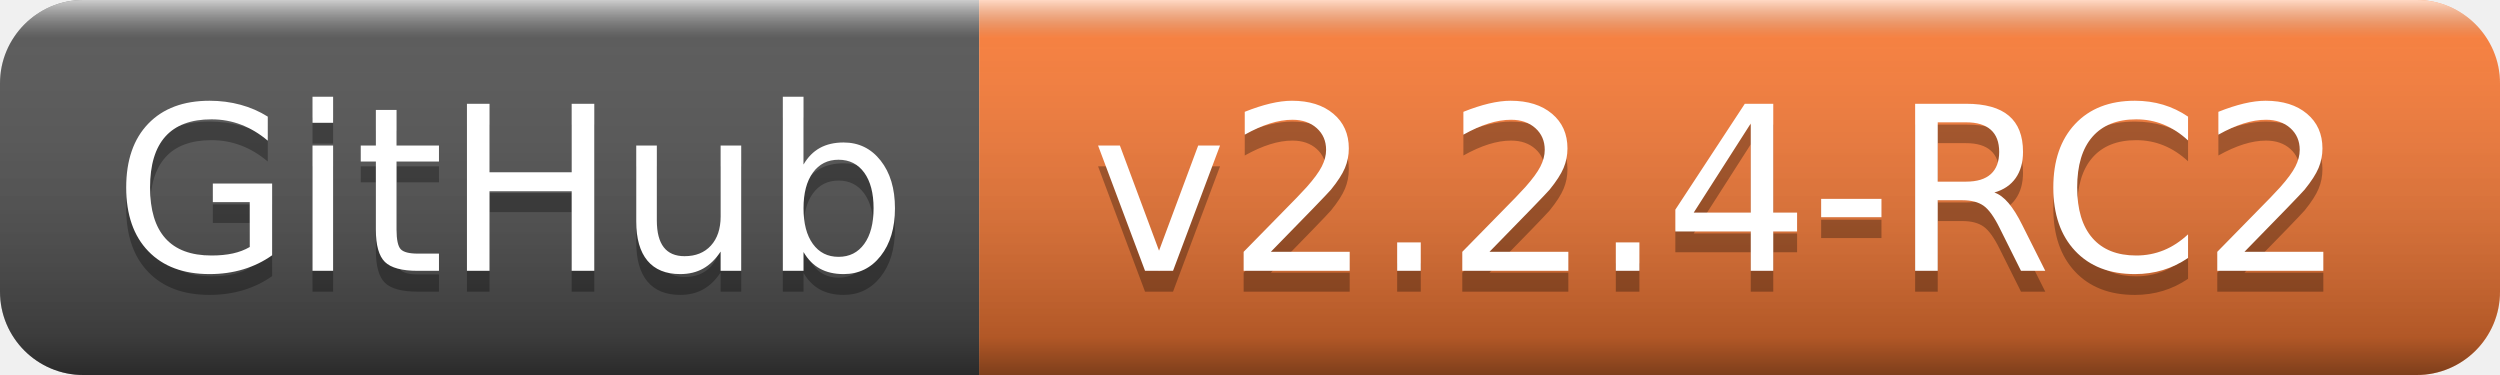
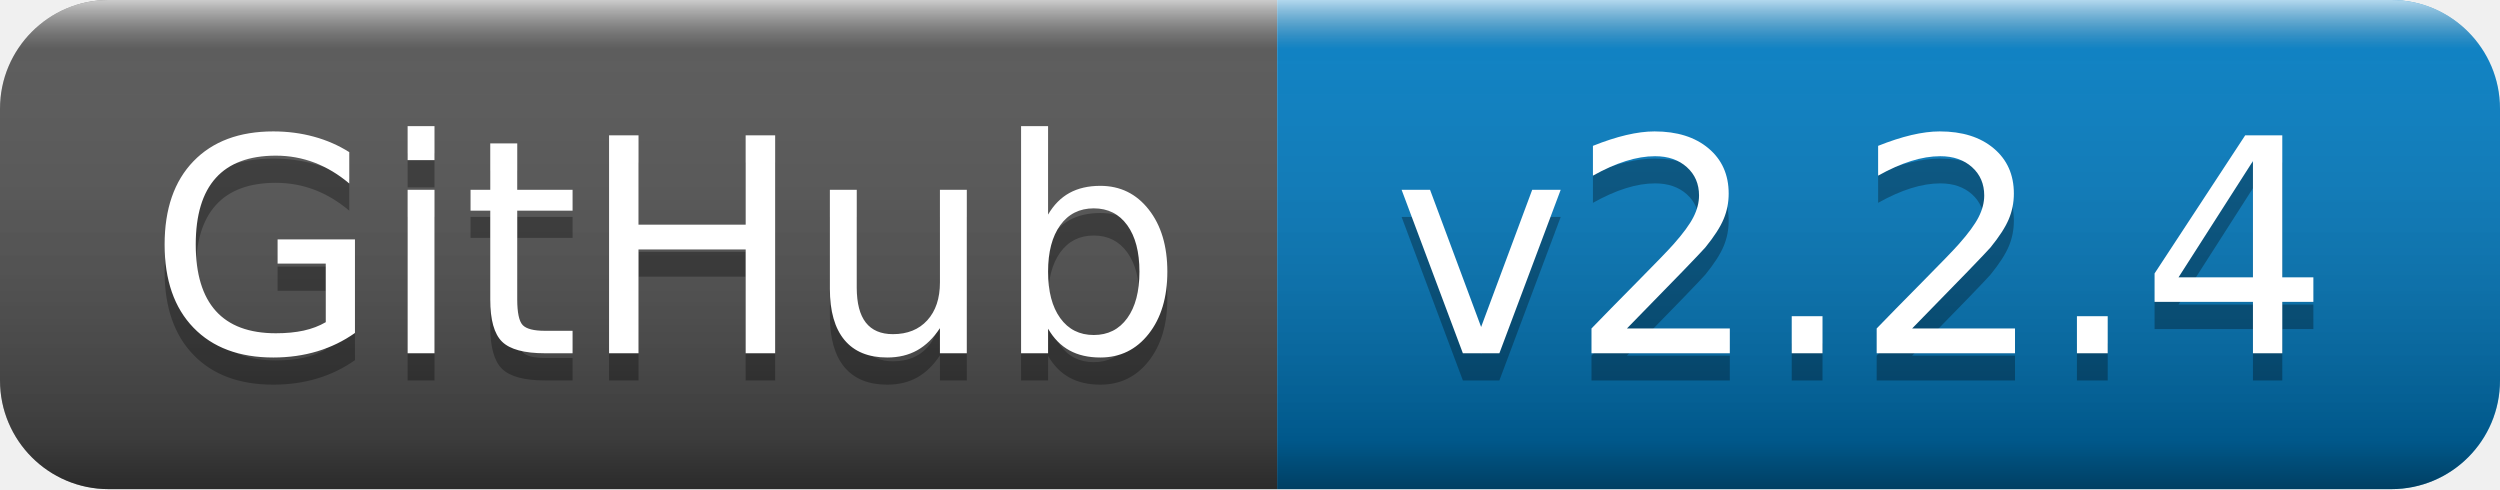
- <svg xmlns="http://www.w3.org/2000/svg" width="120" height="18" role="img" aria-label="GitHub: v2.2.4-RC2">
+ <svg xmlns="http://www.w3.org/2000/svg" width="92" height="18" role="img" aria-label="GitHub: v2.2.4">
  <linearGradient id="s" x2="0" y2="100%">
    <stop offset="0" stop-color="#fff" stop-opacity=".7" />
    <stop offset=".1" stop-color="#aaa" stop-opacity=".1" />
    <stop offset=".9" stop-color="#000" stop-opacity=".3" />
    <stop offset="1" stop-color="#000" stop-opacity=".5" />
  </linearGradient>
  <clipPath id="r">
-     <rect width="120" height="18" rx="4" fill="#fff" />
+     <rect width="92" height="18" rx="4" fill="#fff" />
  </clipPath>
  <g clip-path="url(#r)">
    <rect width="47" height="18" fill="#555" />
-     <rect x="47" width="73" height="18" fill="#fe7d37" />
-     <rect width="120" height="18" fill="url(#s)" />
+     <rect x="47" width="45" height="18" fill="#007ec6" />
+     <rect width="92" height="18" fill="url(#s)" />
  </g>
  <g fill="#fff" text-anchor="middle" font-family="Verdana,Geneva,DejaVu Sans,sans-serif" text-rendering="geometricPrecision" font-size="110">
    <text aria-hidden="true" x="245" y="140" fill="#010101" fill-opacity=".3" transform="scale(.1)" textLength="370">GitHub</text>
    <text x="245" y="130" transform="scale(.1)" fill="#fff" textLength="370">GitHub</text>
-     <text aria-hidden="true" x="825" y="140" fill="#010101" fill-opacity=".3" transform="scale(.1)" textLength="630">v2.2.4-RC2</text>
-     <text x="825" y="130" transform="scale(.1)" fill="#fff" textLength="630">v2.2.4-RC2</text>
+     <text aria-hidden="true" x="685" y="140" fill="#010101" fill-opacity=".3" transform="scale(.1)" textLength="350">v2.2.4</text>
+     <text x="685" y="130" transform="scale(.1)" fill="#fff" textLength="350">v2.2.4</text>
  </g>
</svg>
